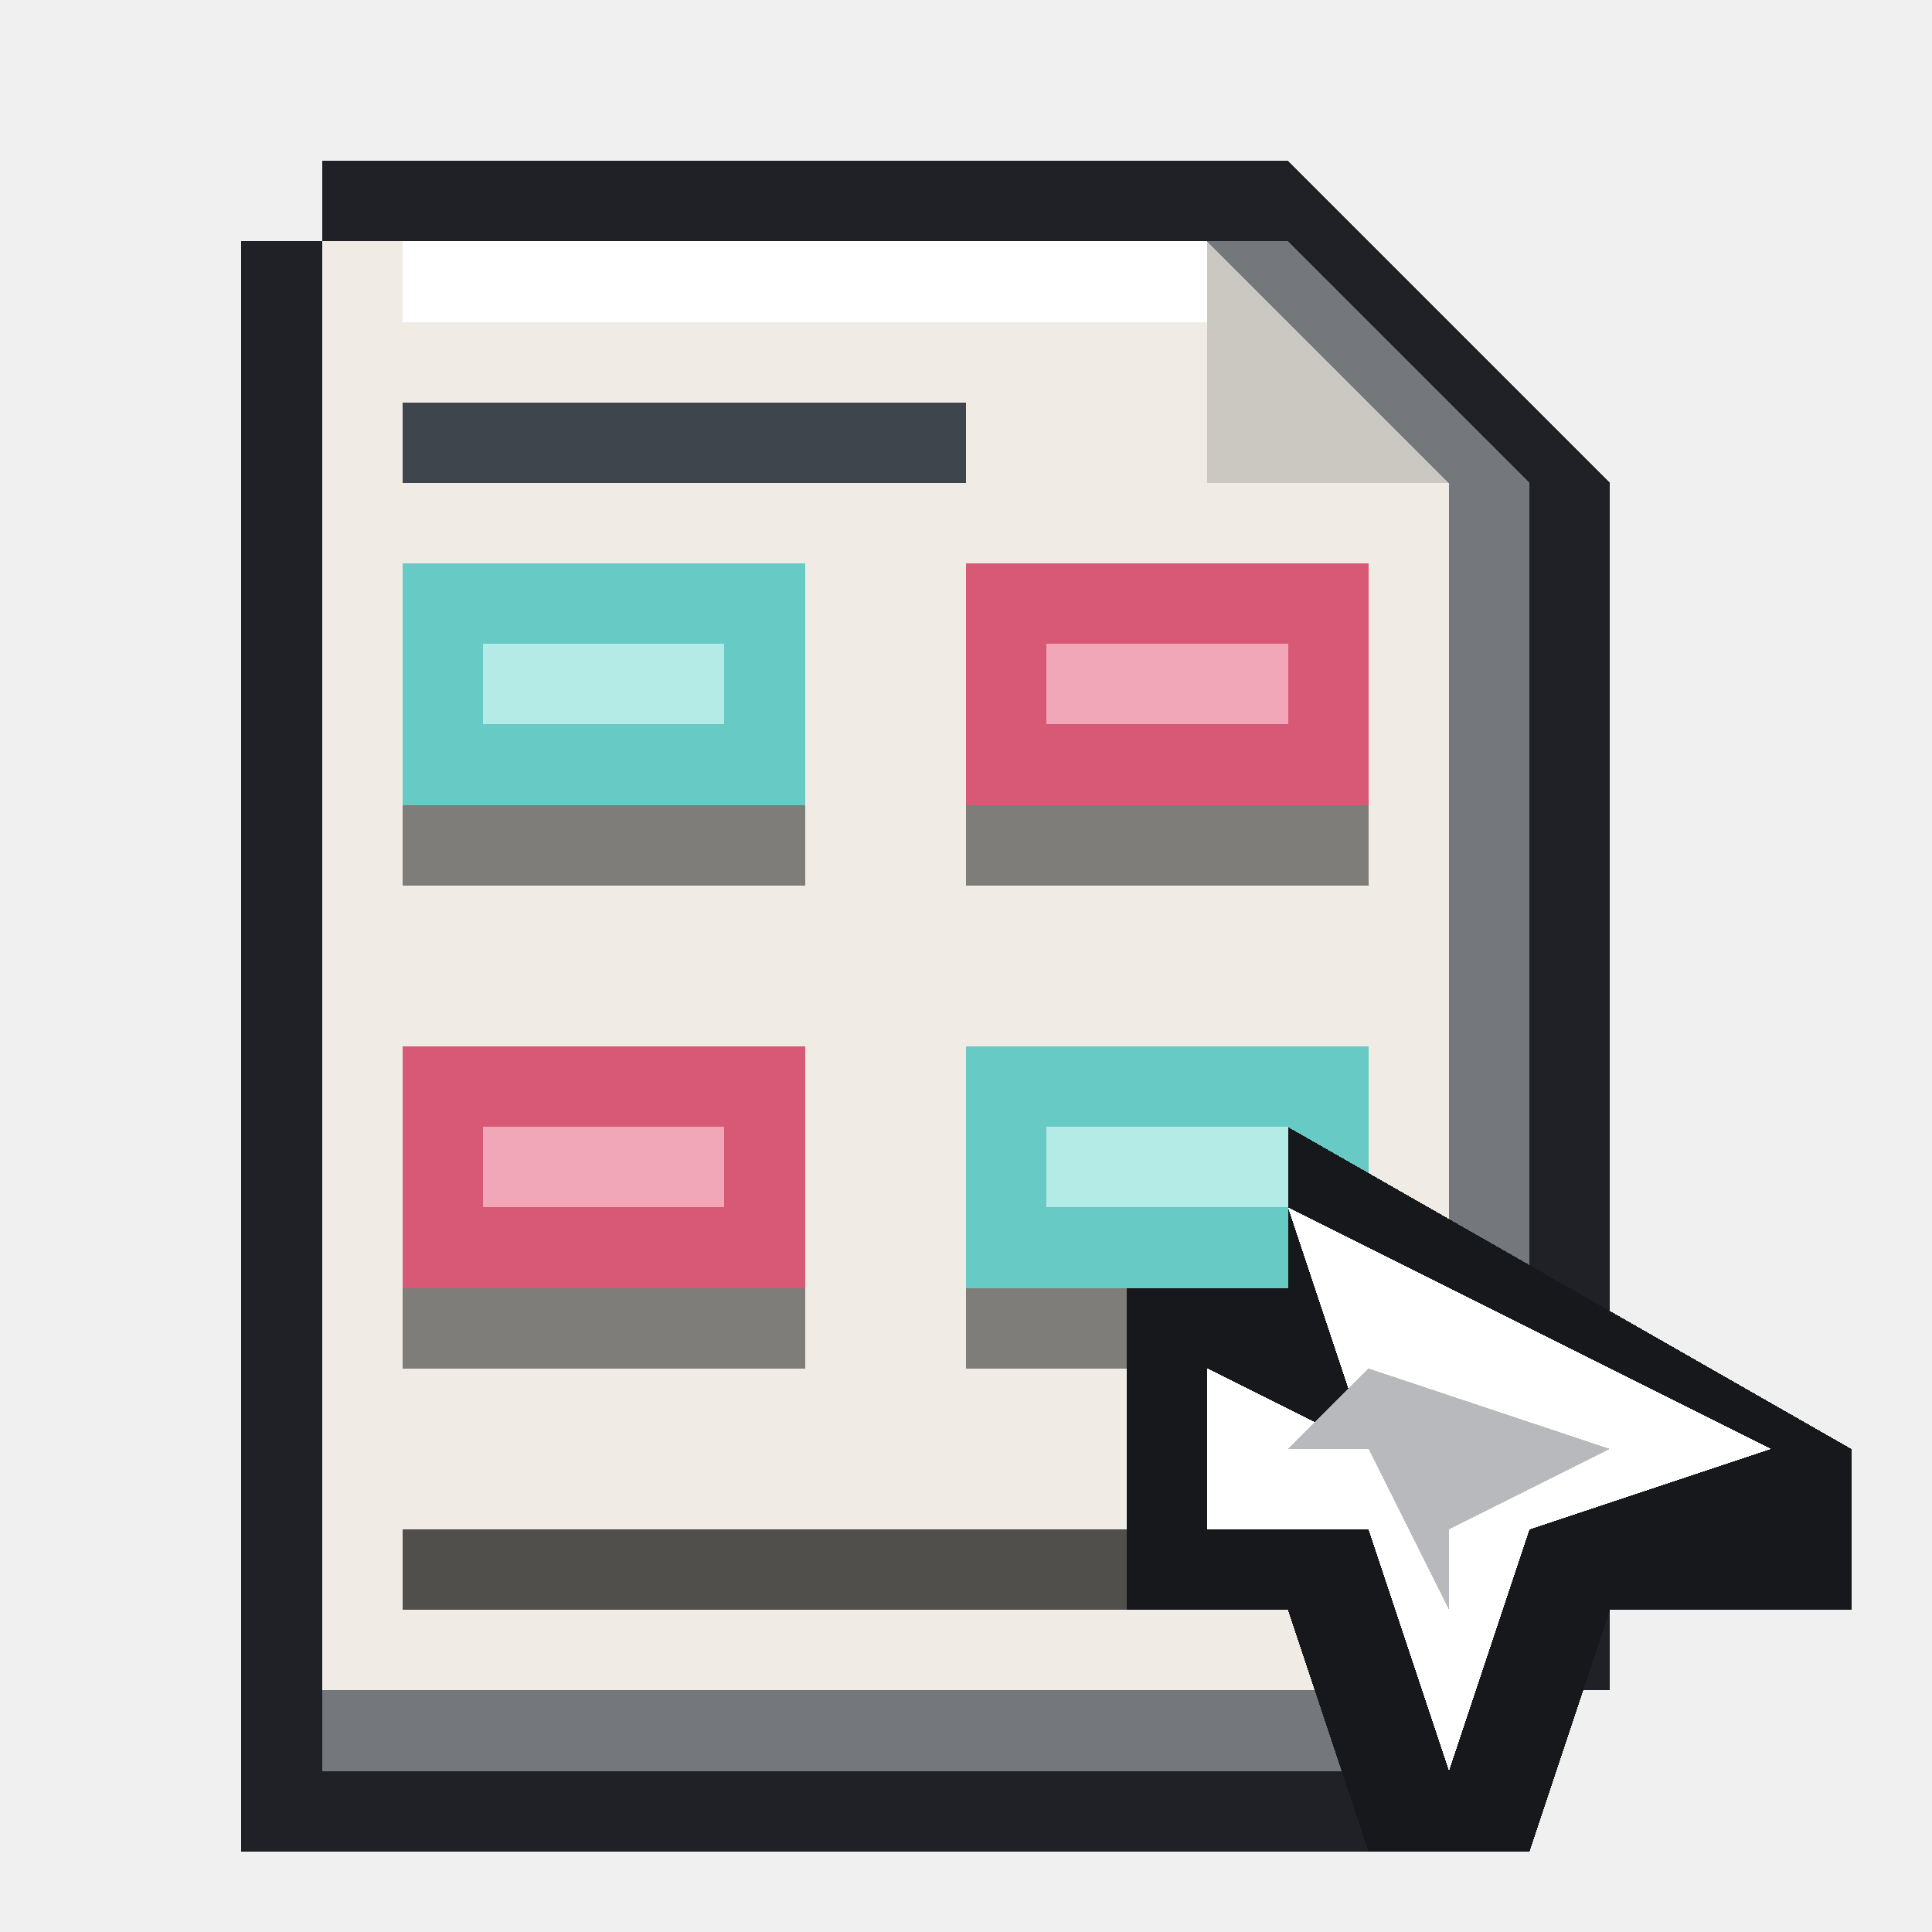
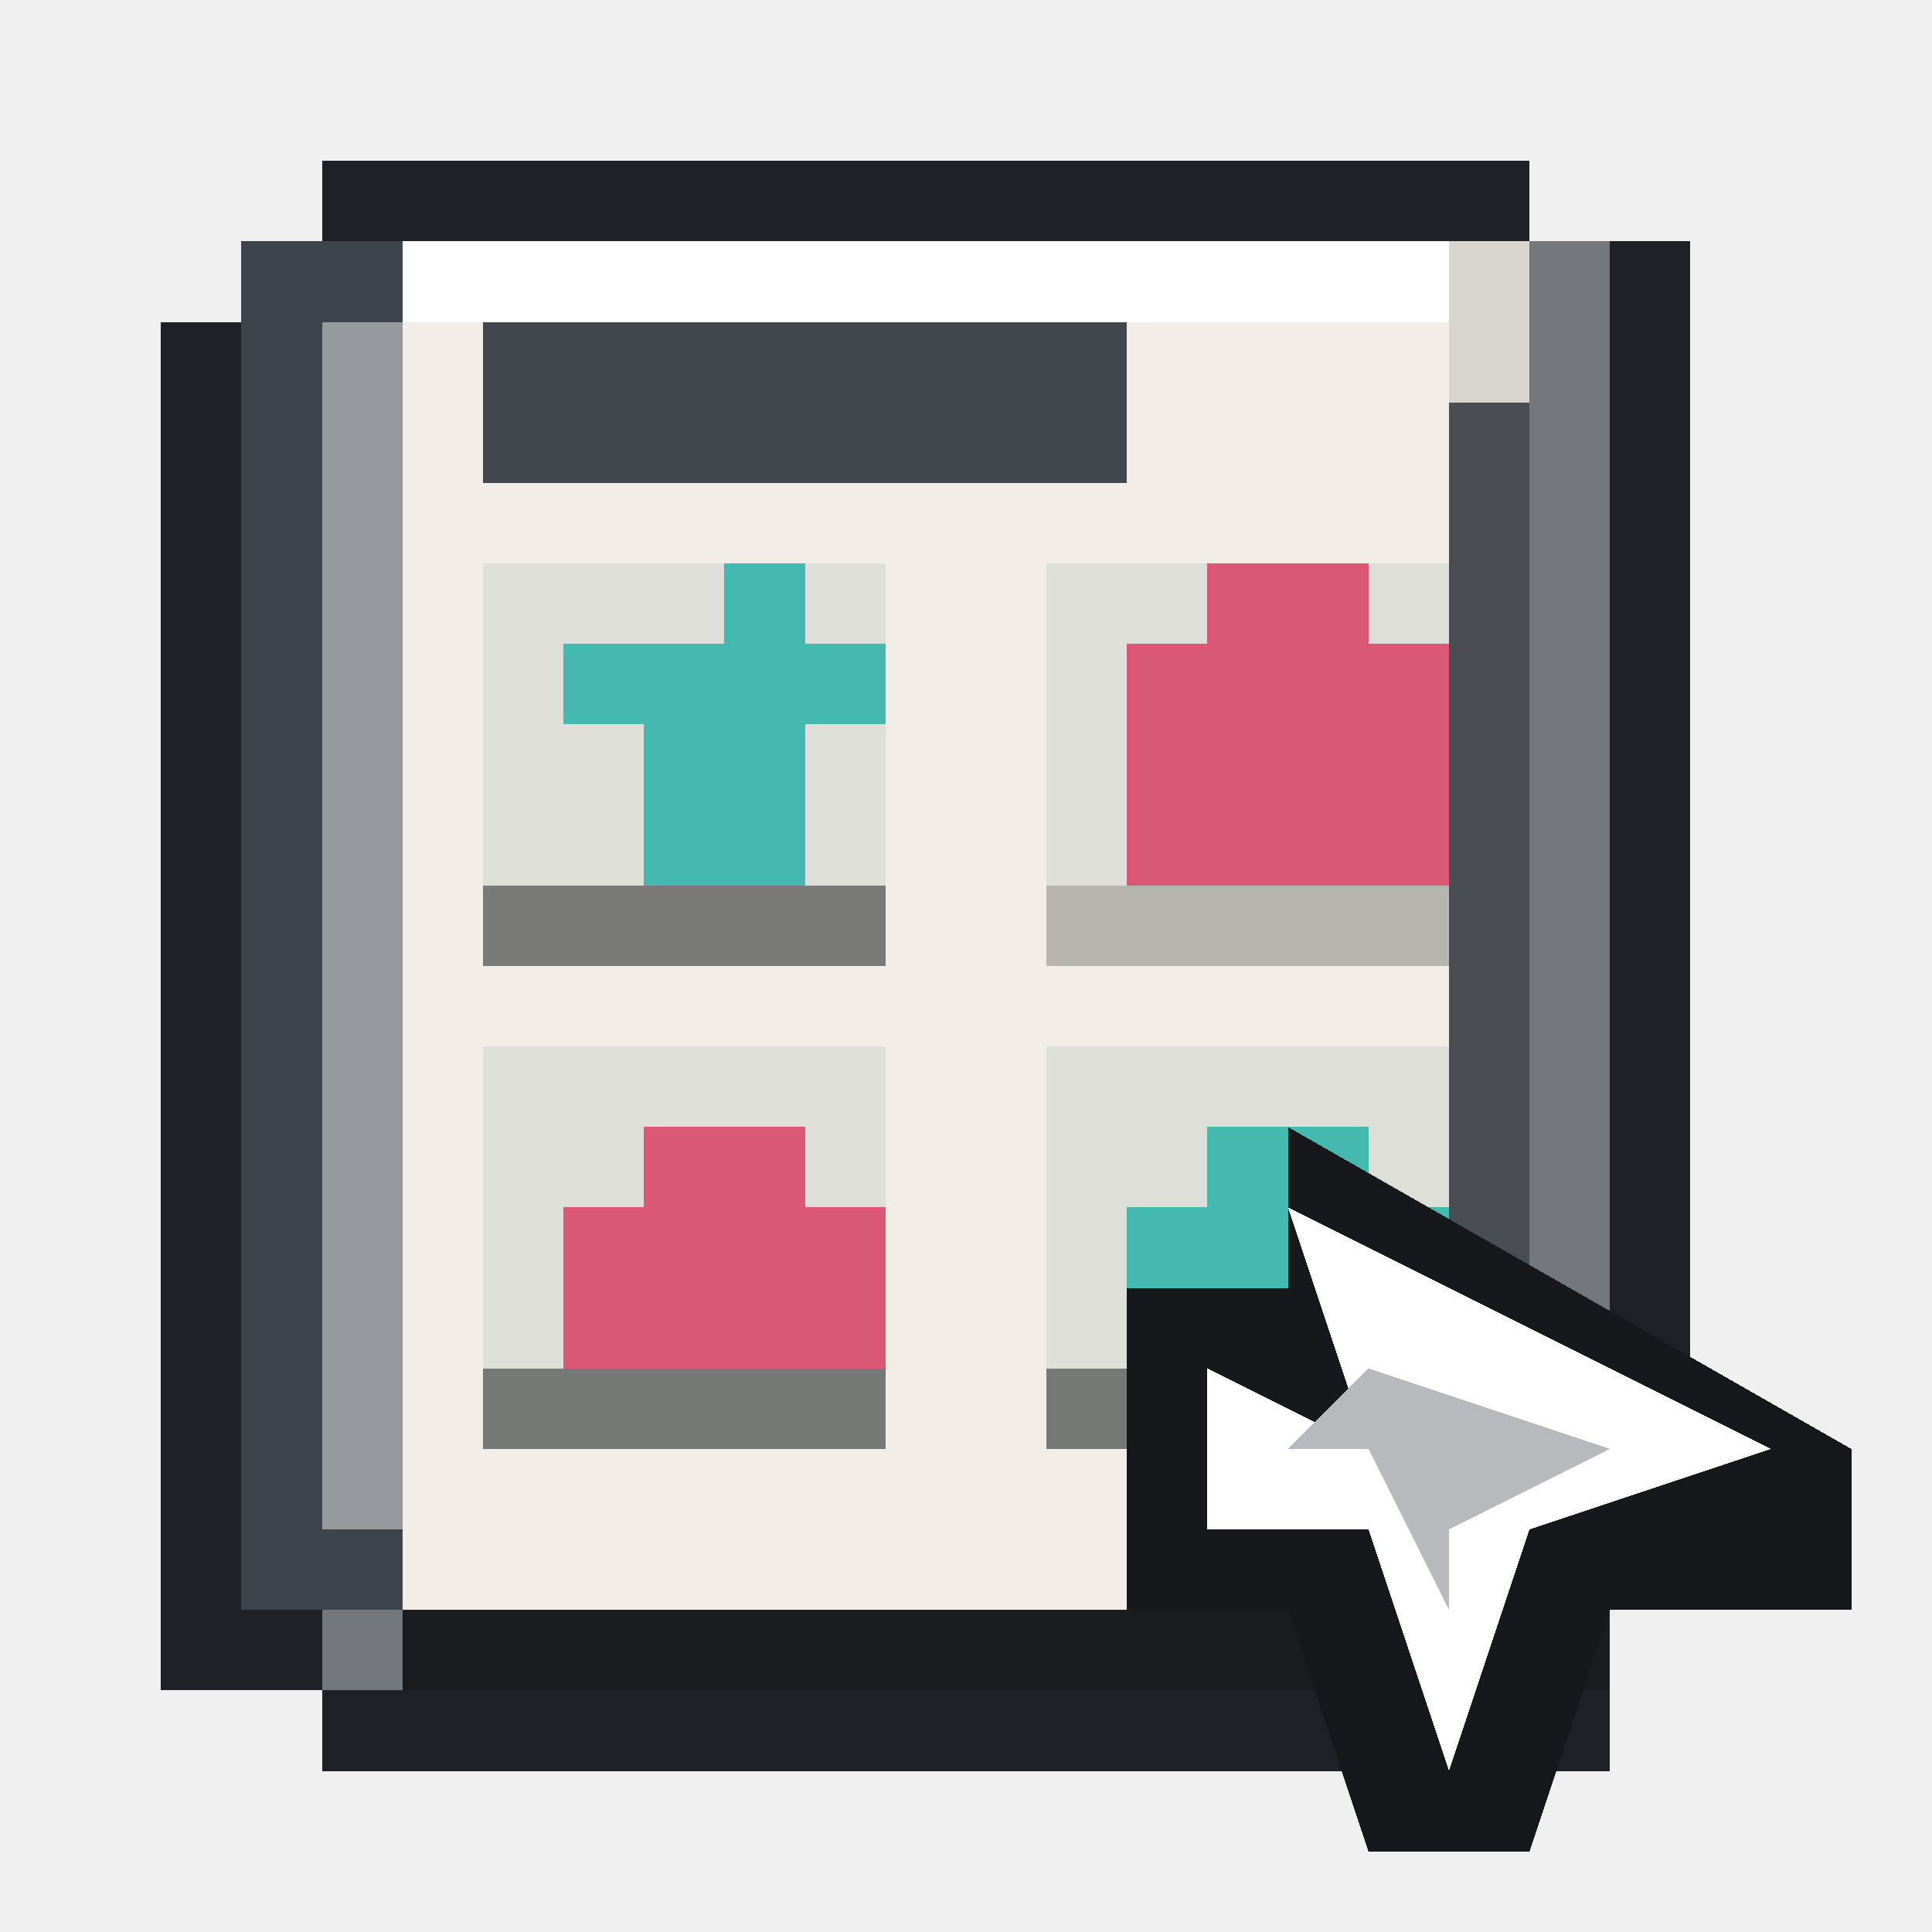
<svg xmlns="http://www.w3.org/2000/svg" viewBox="0 0 24 24" shape-rendering="crispEdges" data-m98-concept="tiktok-catalog" data-m98-grid="24">
-   <path fill="#202126" d="M4 2H16L20 6V21H19V23H3V3H4Z" />
-   <polygon fill="#74777c" points="4,3 16,3 19,6 19,22 4,22" />
-   <polygon fill="#f0ece5" points="4,3 15,3 18,6 18,21 4,21" />
-   <polygon fill="#ffffff" points="5,3 15,3 16,4 5,4" />
-   <polygon fill="#cbc8c1" points="15,3 18,6 15,6" />
-   <rect fill="#3e454c" x="5" y="5" width="7" height="1" />
-   <rect fill="#68cac4" x="5" y="7" width="5" height="3" />
-   <rect fill="#b5ebe7" x="6" y="8" width="3" height="1" />
-   <rect fill="#7e7d79" x="5" y="10" width="5" height="1" />
-   <rect fill="#d85976" x="12" y="7" width="5" height="3" />
-   <rect fill="#f2a7b8" x="13" y="8" width="3" height="1" />
-   <rect fill="#7e7d79" x="12" y="10" width="5" height="1" />
-   <rect fill="#d85976" x="5" y="13" width="5" height="3" />
-   <rect fill="#f2a7b8" x="6" y="14" width="3" height="1" />
-   <rect fill="#7e7d79" x="5" y="16" width="5" height="1" />
-   <rect fill="#68cac4" x="12" y="13" width="5" height="3" />
-   <rect fill="#b5ebe7" x="13" y="14" width="3" height="1" />
-   <rect fill="#7e7d79" x="12" y="16" width="4" height="1" />
-   <rect fill="#514f4c" x="5" y="19" width="9" height="1" />
+   <path fill="#202126" d="M4 2H19V3H21V20H20V22H4V21H2V4H4Z" />
+   <rect fill="#74777c" x="4" y="3" width="16" height="18" />
+   <rect fill="#d8d5cf" x="4" y="3" width="15" height="17" />
+   <rect fill="#f2eee7" x="3" y="3" width="15" height="17" />
+   <rect fill="#ffffff" x="4" y="3" width="14" height="1" />
+   <rect fill="#3d444b" x="3" y="3" width="2" height="17" />
+   <rect fill="#96999e" x="4" y="4" width="1" height="15" />
+   <rect fill="#42474d" x="6" y="4" width="8" height="2" />
+   <rect fill="#dedfd9" x="6" y="7" width="5" height="4" />
+   <path fill="#45b8b0" d="M8 8H9V7H10V8H11V9H10V11H8V9H7V8Z" />
+   <rect fill="#797a77" x="6" y="11" width="5" height="1" />
+   <rect fill="#dedfd9" x="13" y="7" width="5" height="4" />
+   <path fill="#d85875" d="M14 8H15V7H17V8H18V11H14Z" />
+   <rect fill="#b7b5b0" x="13" y="11" width="5" height="1" />
+   <rect fill="#dedfd9" x="6" y="13" width="5" height="4" />
+   <path fill="#d85875" d="M7 15H8V14H10V15H11V17H7Z" />
+   <rect fill="#777976" x="6" y="17" width="5" height="1" />
+   <rect fill="#dedfd9" x="13" y="13" width="5" height="4" />
+   <path fill="#45b8b0" d="M15 14H17V15H18V17H14V15H15Z" />
+   <rect fill="#777976" x="13" y="17" width="4" height="1" />
+   <rect fill="#4a4d52" x="18" y="5" width="1" height="14" />
+   <rect fill="#1b1c1f" x="5" y="20" width="15" height="1" />
  <path fill="#17181b" d="M16 14L23 18V20H20L19 23H17L16 20H14V16H16Z" />
  <polygon fill="#ffffff" points="16,15 22,18 19,19 18,22 17,19 15,19 15,17 17,18" />
  <polygon fill="#b8b9bc" points="17,17 20,18 18,19 18,20 17,18 16,18" />
</svg>
